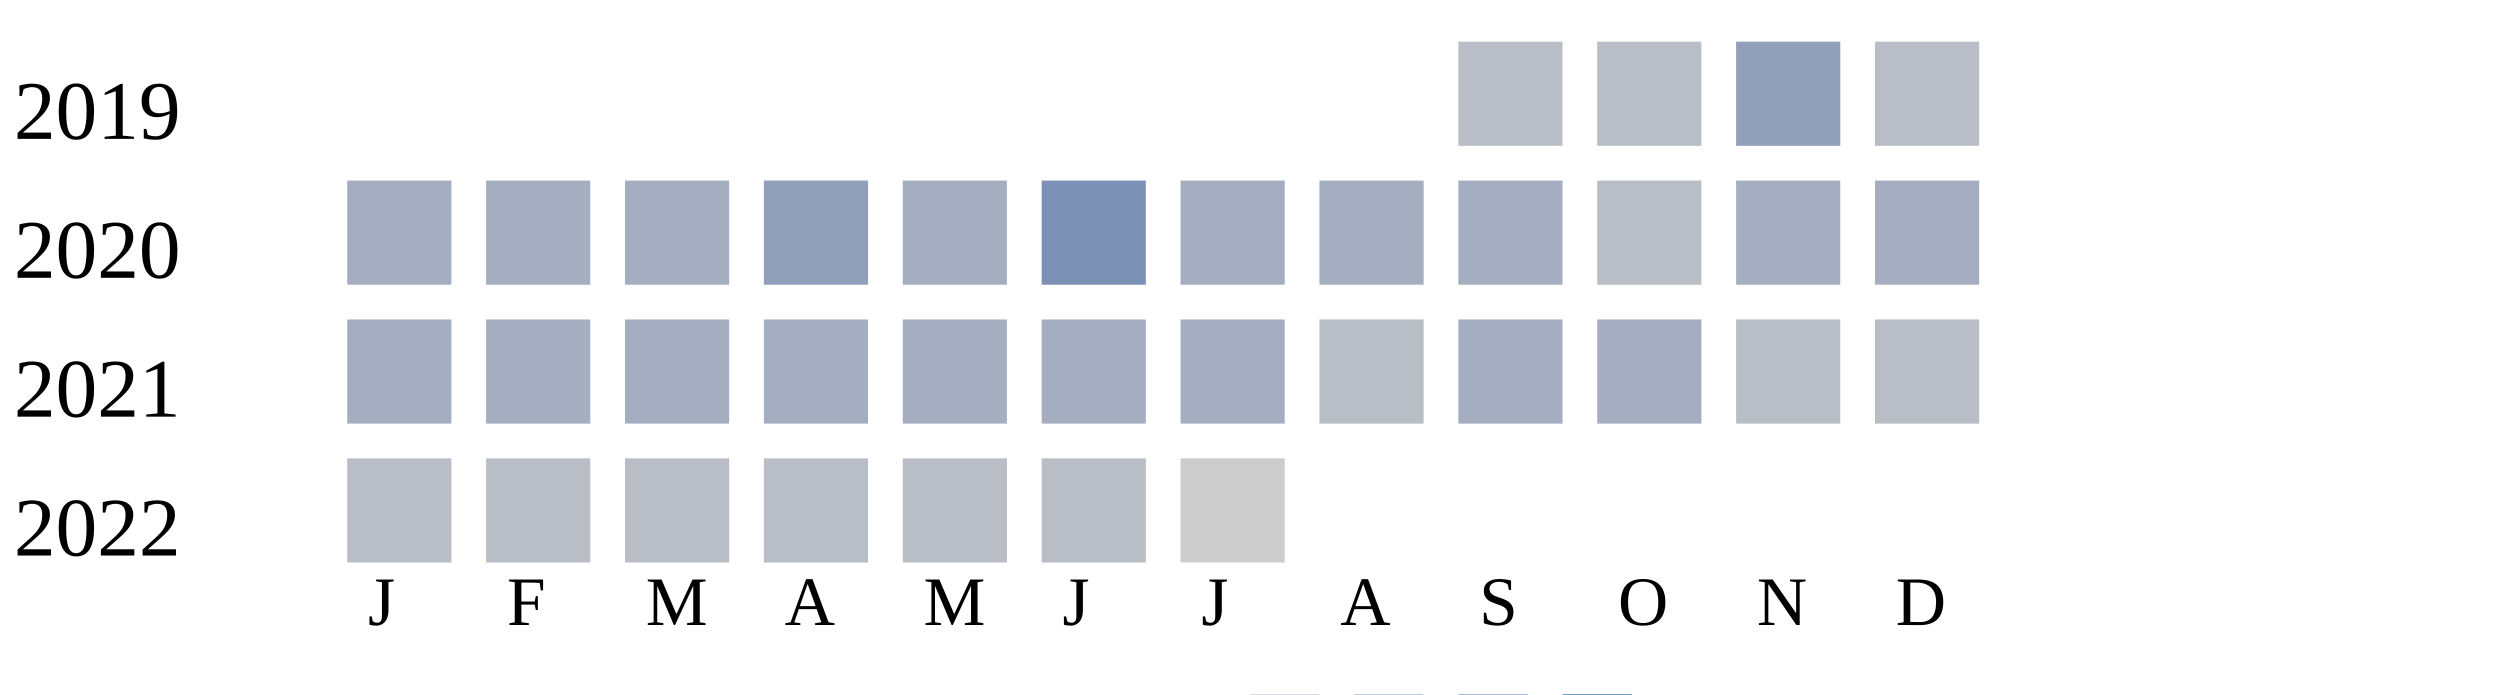
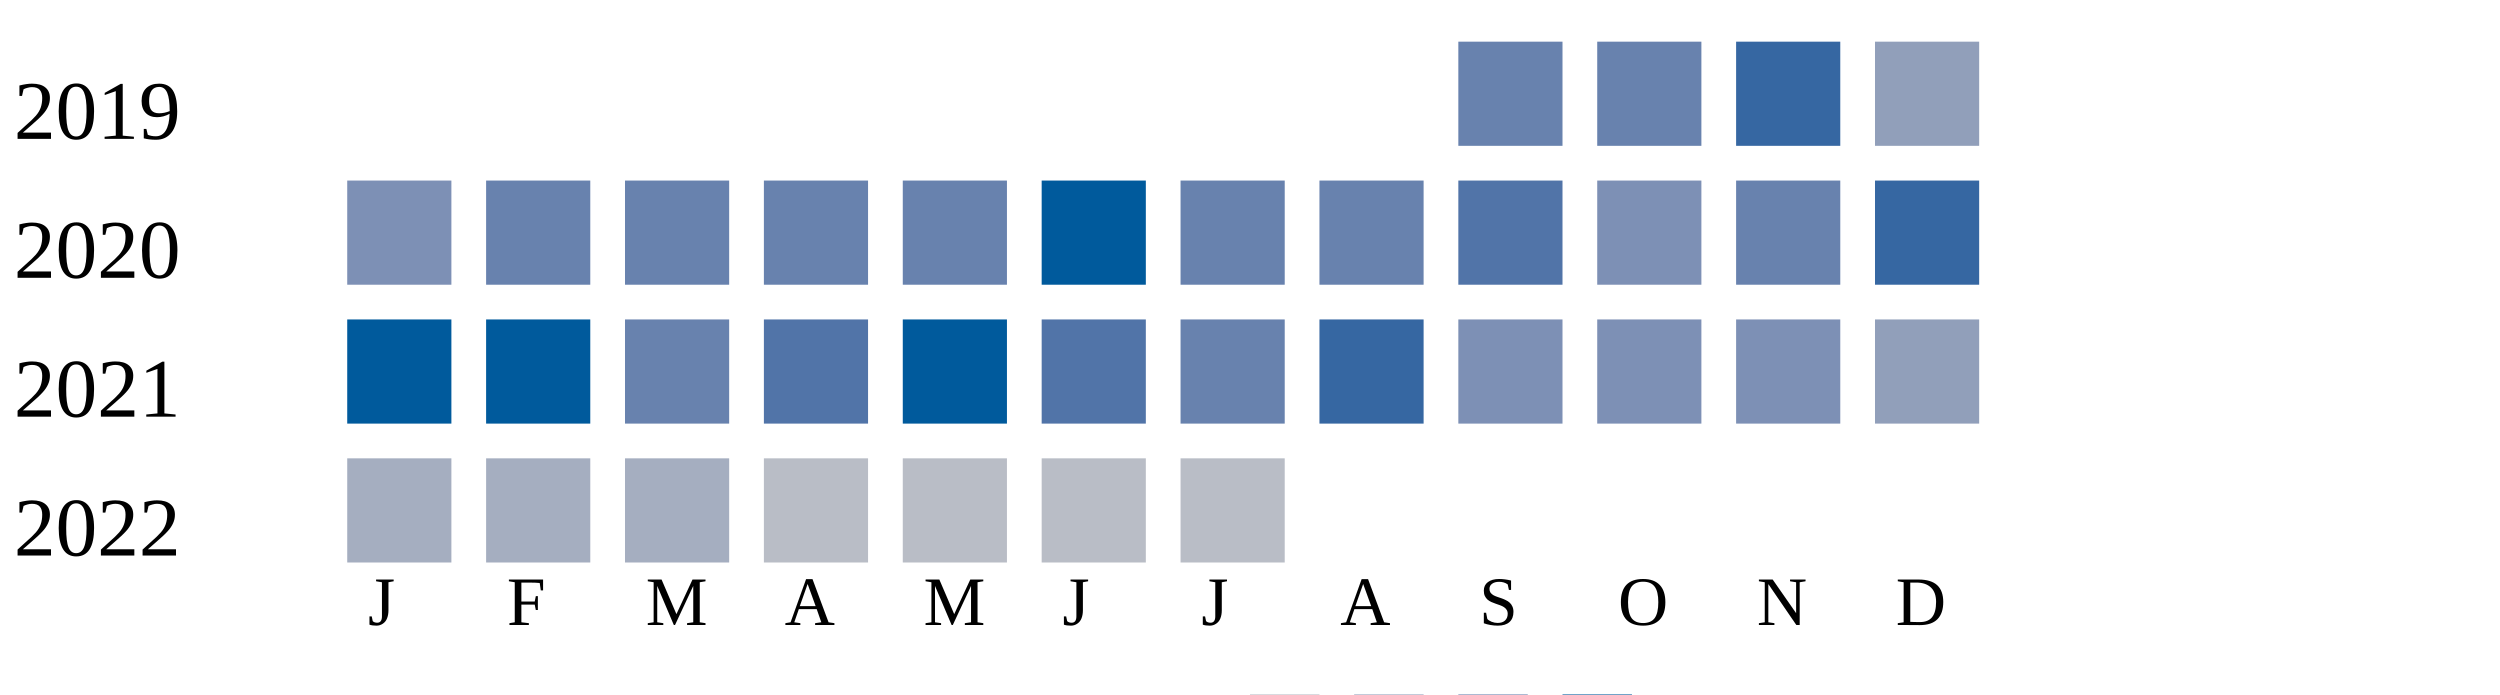
<svg xmlns="http://www.w3.org/2000/svg" width="360" height="100">
  <g transform="translate(0 0)">
    <text x="2" y="20">2019</text>
-     <rect x="210" y="6" width="15" height="15" fill="#b9bdc6" />
-     <rect x="230" y="6" width="15" height="15" fill="#b9bdc6" />
-     <rect x="250" y="6" width="15" height="15" fill="#919fba" />
-     <rect x="270" y="6" width="15" height="15" fill="#b9bdc6" />
+     <rect x="210" y="6" width="15" height="15" fill="#6882ae" />
+     <rect x="230" y="6" width="15" height="15" fill="#6882ae" />
+     <rect x="250" y="6" width="15" height="15" fill="#3667a2" />
+     <rect x="270" y="6" width="15" height="15" fill="#919fba" />
  </g>
  <g transform="translate(0 20)">
    <text x="2" y="20">2020</text>
+     <rect x="50" y="6" width="15" height="15" fill="#7d90b5" />
+     <rect x="70" y="6" width="15" height="15" fill="#6882ae" />
+     <rect x="90" y="6" width="15" height="15" fill="#6882ae" />
+     <rect x="110" y="6" width="15" height="15" fill="#6882ae" />
+     <rect x="130" y="6" width="15" height="15" fill="#6882ae" />
+     <rect x="150" y="6" width="15" height="15" fill="#005a9c" />
+     <rect x="170" y="6" width="15" height="15" fill="#6882ae" />
+     <rect x="190" y="6" width="15" height="15" fill="#6882ae" />
+     <rect x="210" y="6" width="15" height="15" fill="#5174a8" />
+     <rect x="230" y="6" width="15" height="15" fill="#7d90b5" />
+     <rect x="250" y="6" width="15" height="15" fill="#6882ae" />
+     <rect x="270" y="6" width="15" height="15" fill="#3667a2" />
+   </g>
+   <g transform="translate(0 40)">
+     <text x="2" y="20">2021</text>
+     <rect x="50" y="6" width="15" height="15" fill="#005a9c" />
+     <rect x="70" y="6" width="15" height="15" fill="#005a9c" />
+     <rect x="90" y="6" width="15" height="15" fill="#6882ae" />
+     <rect x="110" y="6" width="15" height="15" fill="#5174a8" />
+     <rect x="130" y="6" width="15" height="15" fill="#005a9c" />
+     <rect x="150" y="6" width="15" height="15" fill="#5174a8" />
+     <rect x="170" y="6" width="15" height="15" fill="#6882ae" />
+     <rect x="190" y="6" width="15" height="15" fill="#3667a2" />
+     <rect x="210" y="6" width="15" height="15" fill="#7d90b5" />
+     <rect x="230" y="6" width="15" height="15" fill="#7d90b5" />
+     <rect x="250" y="6" width="15" height="15" fill="#7d90b5" />
+     <rect x="270" y="6" width="15" height="15" fill="#919fba" />
+   </g>
+   <g transform="translate(0 60)">
+     <text x="2" y="20">2022</text>
    <rect x="50" y="6" width="15" height="15" fill="#a5aec0" />
    <rect x="70" y="6" width="15" height="15" fill="#a5aec0" />
    <rect x="90" y="6" width="15" height="15" fill="#a5aec0" />
-     <rect x="110" y="6" width="15" height="15" fill="#919fba" />
-     <rect x="130" y="6" width="15" height="15" fill="#a5aec0" />
-     <rect x="150" y="6" width="15" height="15" fill="#7d90b5" />
-     <rect x="170" y="6" width="15" height="15" fill="#a5aec0" />
-     <rect x="190" y="6" width="15" height="15" fill="#a5aec0" />
-     <rect x="210" y="6" width="15" height="15" fill="#a5aec0" />
-     <rect x="230" y="6" width="15" height="15" fill="#b9bdc6" />
-     <rect x="250" y="6" width="15" height="15" fill="#a5aec0" />
-     <rect x="270" y="6" width="15" height="15" fill="#a5aec0" />
-   </g>
-   <g transform="translate(0 40)">
-     <text x="2" y="20">2021</text>
-     <rect x="50" y="6" width="15" height="15" fill="#a5aec0" />
-     <rect x="70" y="6" width="15" height="15" fill="#a5aec0" />
-     <rect x="90" y="6" width="15" height="15" fill="#a5aec0" />
-     <rect x="110" y="6" width="15" height="15" fill="#a5aec0" />
-     <rect x="130" y="6" width="15" height="15" fill="#a5aec0" />
-     <rect x="150" y="6" width="15" height="15" fill="#a5aec0" />
-     <rect x="170" y="6" width="15" height="15" fill="#a5aec0" />
-     <rect x="190" y="6" width="15" height="15" fill="#b9bdc6" />
-     <rect x="210" y="6" width="15" height="15" fill="#a5aec0" />
-     <rect x="230" y="6" width="15" height="15" fill="#a5aec0" />
-     <rect x="250" y="6" width="15" height="15" fill="#b9bdc6" />
-     <rect x="270" y="6" width="15" height="15" fill="#b9bdc6" />
-   </g>
-   <g transform="translate(0 60)">
-     <text x="2" y="20">2022</text>
-     <rect x="50" y="6" width="15" height="15" fill="#b9bdc6" />
-     <rect x="70" y="6" width="15" height="15" fill="#b9bdc6" />
-     <rect x="90" y="6" width="15" height="15" fill="#b9bdc6" />
    <rect x="110" y="6" width="15" height="15" fill="#b9bdc6" />
    <rect x="130" y="6" width="15" height="15" fill="#b9bdc6" />
    <rect x="150" y="6" width="15" height="15" fill="#b9bdc6" />
-     <rect x="170" y="6" width="15" height="15" fill="#cccccc" />
+     <rect x="170" y="6" width="15" height="15" fill="#b9bdc6" />
  </g>
  <text style="font-size: 10px; text-align: center" x="53" y="90">J</text>
  <text style="font-size: 10px; text-align: center" x="73" y="90">F</text>
  <text style="font-size: 10px; text-align: center" x="93" y="90">M</text>
  <text style="font-size: 10px; text-align: center" x="113" y="90">A</text>
  <text style="font-size: 10px; text-align: center" x="133" y="90">M</text>
  <text style="font-size: 10px; text-align: center" x="153" y="90">J</text>
  <text style="font-size: 10px; text-align: center" x="173" y="90">J</text>
  <text style="font-size: 10px; text-align: center" x="193" y="90">A</text>
  <text style="font-size: 10px; text-align: center" x="213" y="90">S</text>
  <text style="font-size: 10px; text-align: center" x="233" y="90">O</text>
  <text style="font-size: 10px; text-align: center" x="253" y="90">N</text>
  <text style="font-size: 10px; text-align: center" x="273" y="90">D</text>
  <text style="font-size: 10px;" x="155" y="109">Less</text>
  <rect fill="#b9bdc6" width="10" height="10" x="180" y="100" />
  <rect fill="#919fba" width="10" height="10" x="195" y="100" />
  <rect fill="#6882ae" width="10" height="10" x="210" y="100" />
  <rect fill="#005a9c" width="10" height="10" x="225" y="100" />
  <text x="240" y="109" style="font-size: 10px;">More</text>
</svg>
